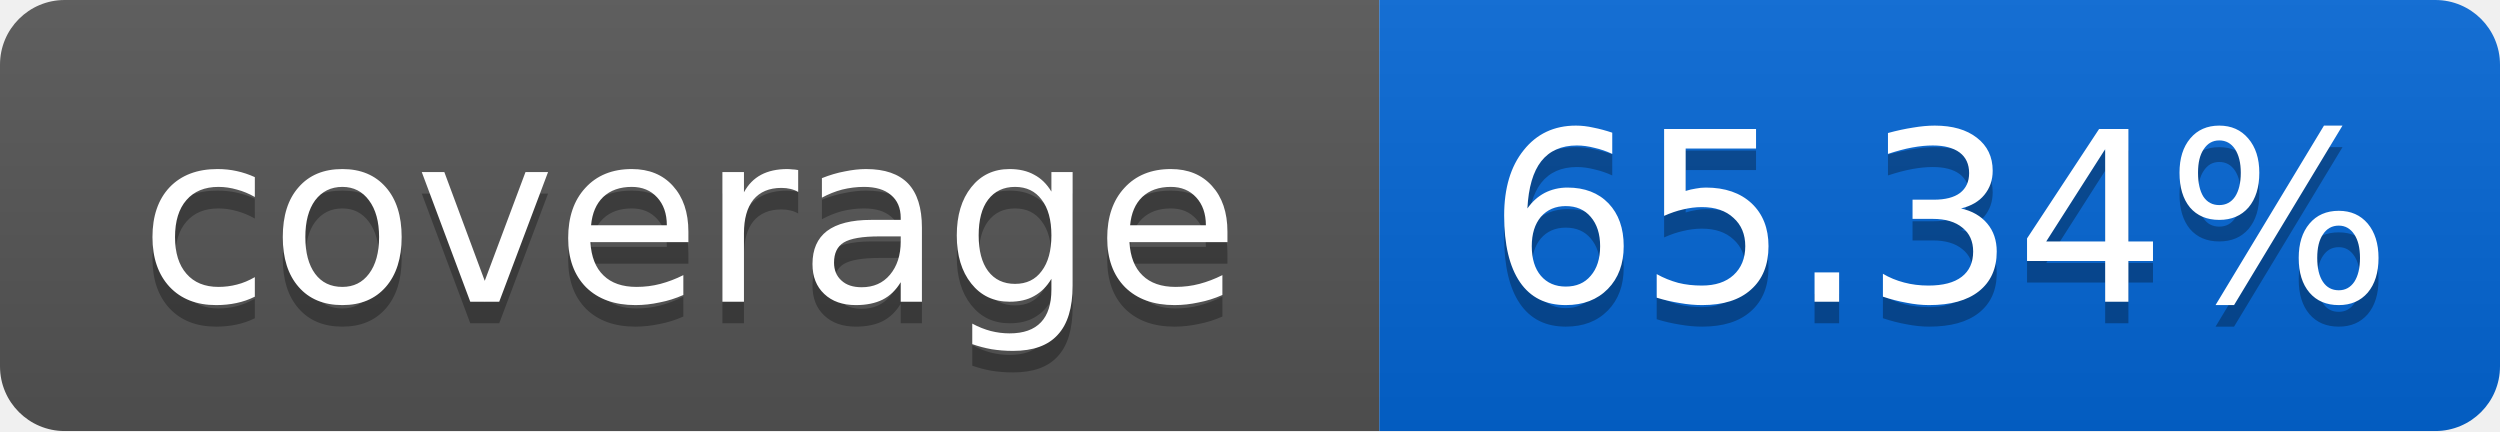
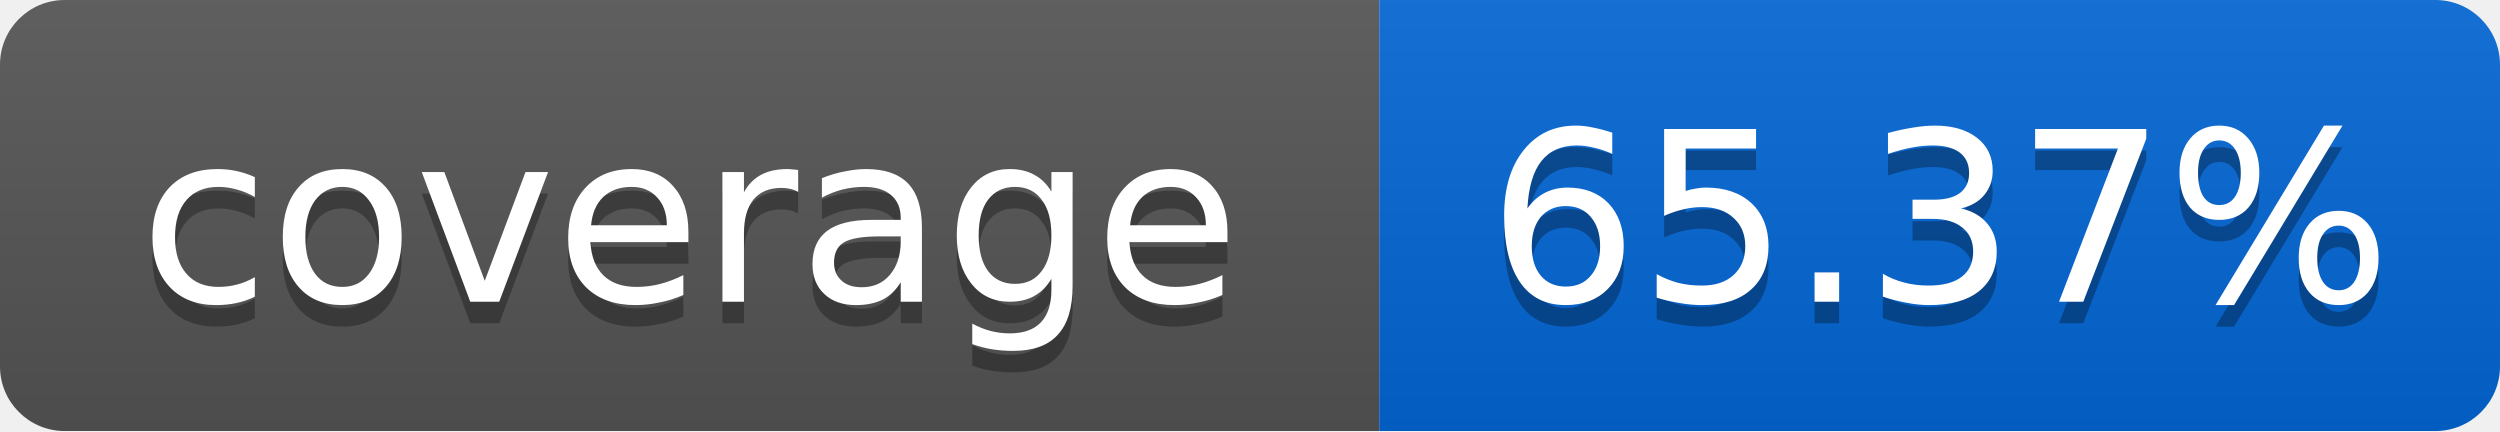
<svg xmlns="http://www.w3.org/2000/svg" width="116" height="20">
  <linearGradient id="smooth" x2="0" y2="100%">
    <stop offset="0" stop-color="#bbb" stop-opacity=".1" />
    <stop offset="1" stop-opacity=".1" />
  </linearGradient>
  <mask id="round">
    <rect width="116" height="20" rx="3" fill="#fff" />
  </mask>
  <g mask="url(#round)">
    <rect width="64" height="20" fill="#555" />
    <rect x="64" width="52" height="20" fill="#0366D6" />
    <rect width="116" height="20" fill="url(#smooth)" />
  </g>
  <g fill="#fff" text-anchor="middle" font-family="DejaVu Sans,Verdana,Geneva,sans-serif" font-size="11">
    <text x="32" y="15" fill="#010101" fill-opacity=".3">coverage</text>
    <text x="32" y="14">coverage</text>
-     <text x="90" y="15" fill="#010101" fill-opacity=".3">65.34%</text>
-     <text x="90" y="14">65.34%</text>
+     <text x="90" y="15" fill="#010101" fill-opacity=".3">65.37%</text>
+     <text x="90" y="14">65.37%</text>
  </g>
</svg>
